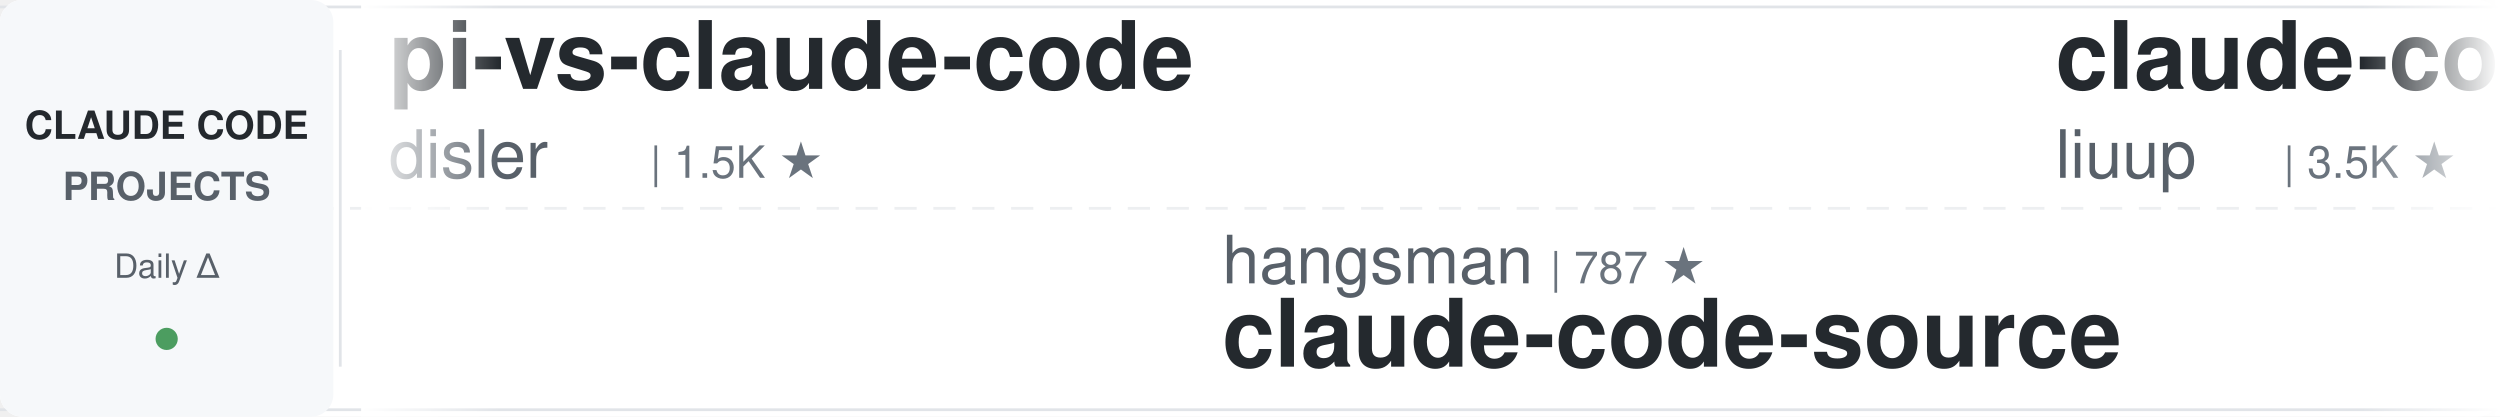
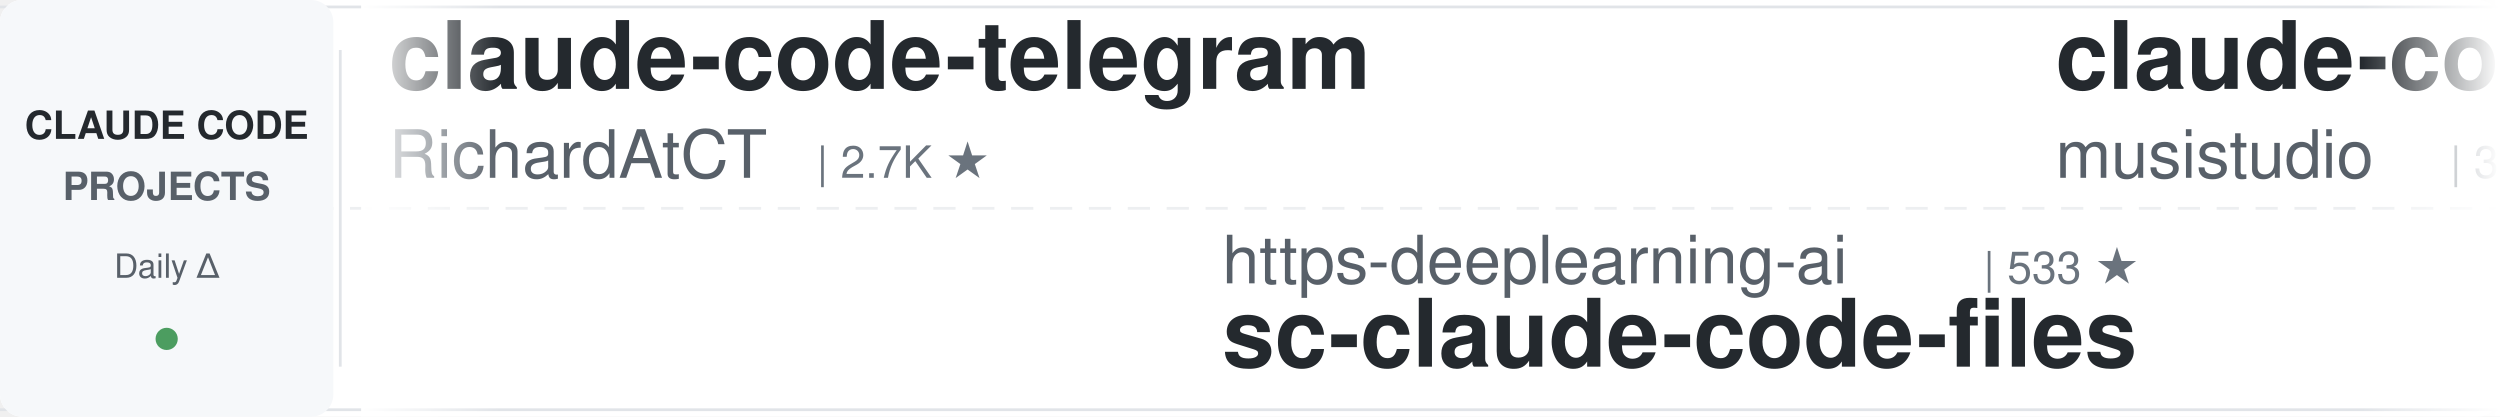
<svg xmlns="http://www.w3.org/2000/svg" width="900" height="150">
  <defs>
    <linearGradient id="leftFade" x1="0%" y1="0%" x2="100%" y2="0%">
      <stop offset="0%" style="stop-color:#ffffff;stop-opacity:1" />
      <stop offset="100%" style="stop-color:#ffffff;stop-opacity:0" />
    </linearGradient>
    <linearGradient id="rightFade" x1="0%" y1="0%" x2="100%" y2="0%">
      <stop offset="0%" style="stop-color:#ffffff;stop-opacity:0" />
      <stop offset="100%" style="stop-color:#ffffff;stop-opacity:1" />
    </linearGradient>
  </defs>
  <rect width="900" height="150" fill="#ffffff" rx="8" />
  <rect x="0" y="2" width="900" height="1" fill="#e1e4e8" />
  <rect x="0" y="147" width="900" height="1" fill="#e1e4e8" />
  <line x1="0" y1="75" x2="900" y2="75" stroke="#e1e4e8" stroke-width="1" stroke-dasharray="8 6" opacity="0.6" />
  <rect x="0" y="0" width="120" height="150" fill="#f6f8fa" rx="8" />
  <text x="60" y="50" font-family="-apple-system, BlinkMacSystemFont, 'Segoe UI', Helvetica, Arial, sans-serif" font-size="14" font-weight="600" fill="#24292e" text-anchor="middle">CLAUDE CODE</text>
  <text x="60" y="72" font-family="-apple-system, BlinkMacSystemFont, 'Segoe UI', Helvetica, Arial, sans-serif" font-size="14" font-weight="600" fill="#586069" text-anchor="middle">PROJECTS</text>
  <text x="60" y="100" font-family="-apple-system, BlinkMacSystemFont, 'Segoe UI', Helvetica, Arial, sans-serif" font-size="12" font-weight="500" fill="#586069" text-anchor="middle">Daily Δ</text>
  <circle cx="60" cy="122" r="4" fill="#22863a" opacity="0.8" />
  <rect x="122" y="18" width="1" height="114" fill="#e1e4e8" />
  <clipPath id="tickerClip">
    <rect x="130" y="0" width="770" height="150" />
  </clipPath>
  <g clip-path="url(#tickerClip)">
    <g id="tickerItems">
      <animateTransform attributeName="transform" attributeType="XML" type="translate" from="0 0" to="-3000 0" dur="54s" repeatCount="indefinite" />
      <g transform="translate(0, 0)">
-         <text x="140" y="32" font-family="-apple-system, BlinkMacSystemFont, 'Segoe UI', Helvetica, Arial, sans-serif" font-size="34" font-weight="600" fill="#24292e">pi-vs-claude-code</text>
-         <text x="140" y="64" font-family="-apple-system, BlinkMacSystemFont, 'Segoe UI', Helvetica, Arial, sans-serif" font-size="24" font-weight="400" fill="#586069">disler</text>
-         <text x="234" y="64" font-family="-apple-system, BlinkMacSystemFont, 'Segoe UI', Helvetica, Arial, sans-serif" font-size="16" font-weight="500" fill="#6a737d">| 1.5K ★</text>
+         <text x="140" y="32" font-family="-apple-system, BlinkMacSystemFont, 'Segoe UI', Helvetica, Arial, sans-serif" font-size="34" font-weight="600" fill="#24292e">claude-code-telegram</text>
+         <text x="140" y="64" font-family="-apple-system, BlinkMacSystemFont, 'Segoe UI', Helvetica, Arial, sans-serif" font-size="24" font-weight="400" fill="#586069">RichardAtCT</text>
+         <text x="294" y="64" font-family="-apple-system, BlinkMacSystemFont, 'Segoe UI', Helvetica, Arial, sans-serif" font-size="16" font-weight="500" fill="#6a737d">| 2.7K ★</text>
      </g>
      <g transform="translate(300, 0)">
+         <text x="140" y="102" font-family="-apple-system, BlinkMacSystemFont, 'Segoe UI', Helvetica, Arial, sans-serif" font-size="24" font-weight="400" fill="#586069">https-deeplearning-ai</text>
+         <text x="414" y="102" font-family="-apple-system, BlinkMacSystemFont, 'Segoe UI', Helvetica, Arial, sans-serif" font-size="16" font-weight="500" fill="#6a737d">| 533 ★</text>
+         <text x="140" y="132" font-family="-apple-system, BlinkMacSystemFont, 'Segoe UI', Helvetica, Arial, sans-serif" font-size="34" font-weight="600" fill="#24292e">sc-claude-code-files</text>
+       </g>
+       <g transform="translate(600, 0)">
+         <text x="140" y="32" font-family="-apple-system, BlinkMacSystemFont, 'Segoe UI', Helvetica, Arial, sans-serif" font-size="34" font-weight="600" fill="#24292e">claude-code-router</text>
+         <text x="140" y="64" font-family="-apple-system, BlinkMacSystemFont, 'Segoe UI', Helvetica, Arial, sans-serif" font-size="24" font-weight="400" fill="#586069">musistudio</text>
+         <text x="282" y="64" font-family="-apple-system, BlinkMacSystemFont, 'Segoe UI', Helvetica, Arial, sans-serif" font-size="16" font-weight="500" fill="#6a737d">| 35.7K ★</text>
+       </g>
+       <g transform="translate(900, 0)">
+         <text x="140" y="102" font-family="-apple-system, BlinkMacSystemFont, 'Segoe UI', Helvetica, Arial, sans-serif" font-size="24" font-weight="400" fill="#586069">huangserva</text>
+         <text x="282" y="102" font-family="-apple-system, BlinkMacSystemFont, 'Segoe UI', Helvetica, Arial, sans-serif" font-size="16" font-weight="500" fill="#6a737d">| 616 ★</text>
+         <text x="140" y="132" font-family="-apple-system, BlinkMacSystemFont, 'Segoe UI', Helvetica, Arial, sans-serif" font-size="34" font-weight="600" fill="#24292e">claude-code-cli</text>
+       </g>
+       <g transform="translate(1200, 0)">
+         <text x="140" y="32" font-family="-apple-system, BlinkMacSystemFont, 'Segoe UI', Helvetica, Arial, sans-serif" font-size="34" font-weight="600" fill="#24292e">ralph-claude-code</text>
+         <text x="140" y="64" font-family="-apple-system, BlinkMacSystemFont, 'Segoe UI', Helvetica, Arial, sans-serif" font-size="24" font-weight="400" fill="#586069">frankbria</text>
+         <text x="270" y="64" font-family="-apple-system, BlinkMacSystemFont, 'Segoe UI', Helvetica, Arial, sans-serif" font-size="16" font-weight="500" fill="#6a737d">| 9.5K ★</text>
+       </g>
+       <g transform="translate(1500, 0)">
+         <text x="140" y="102" font-family="-apple-system, BlinkMacSystemFont, 'Segoe UI', Helvetica, Arial, sans-serif" font-size="24" font-weight="400" fill="#586069">Chachamaru127</text>
+         <text x="318" y="102" font-family="-apple-system, BlinkMacSystemFont, 'Segoe UI', Helvetica, Arial, sans-serif" font-size="16" font-weight="500" fill="#6a737d">| 3.0K ★</text>
+         <text x="140" y="132" font-family="-apple-system, BlinkMacSystemFont, 'Segoe UI', Helvetica, Arial, sans-serif" font-size="34" font-weight="600" fill="#24292e">claude-code-harness</text>
+       </g>
+       <g transform="translate(1800, 0)">
+         <text x="140" y="32" font-family="-apple-system, BlinkMacSystemFont, 'Segoe UI', Helvetica, Arial, sans-serif" font-size="34" font-weight="600" fill="#24292e">claude-code-from-source</text>
+         <text x="140" y="64" font-family="-apple-system, BlinkMacSystemFont, 'Segoe UI', Helvetica, Arial, sans-serif" font-size="24" font-weight="400" fill="#586069">alejandrobalderas</text>
+         <text x="366" y="64" font-family="-apple-system, BlinkMacSystemFont, 'Segoe UI', Helvetica, Arial, sans-serif" font-size="16" font-weight="500" fill="#6a737d">| 2.4K ★</text>
+       </g>
+       <g transform="translate(2100, 0)">
+         <text x="140" y="102" font-family="-apple-system, BlinkMacSystemFont, 'Segoe UI', Helvetica, Arial, sans-serif" font-size="24" font-weight="400" fill="#586069">multica-ai</text>
+         <text x="282" y="102" font-family="-apple-system, BlinkMacSystemFont, 'Segoe UI', Helvetica, Arial, sans-serif" font-size="16" font-weight="500" fill="#6a737d">| 189.3K ★</text>
+         <text x="140" y="132" font-family="-apple-system, BlinkMacSystemFont, 'Segoe UI', Helvetica, Arial, sans-serif" font-size="34" font-weight="600" fill="#24292e">andrej-karpathy-skills</text>
+       </g>
+       <g transform="translate(2400, 0)">
+         <text x="140" y="32" font-family="-apple-system, BlinkMacSystemFont, 'Segoe UI', Helvetica, Arial, sans-serif" font-size="34" font-weight="600" fill="#24292e">ClaudeCodeAgents</text>
+         <text x="140" y="64" font-family="-apple-system, BlinkMacSystemFont, 'Segoe UI', Helvetica, Arial, sans-serif" font-size="24" font-weight="400" fill="#586069">darcyegb</text>
+         <text x="258" y="64" font-family="-apple-system, BlinkMacSystemFont, 'Segoe UI', Helvetica, Arial, sans-serif" font-size="16" font-weight="500" fill="#6a737d">| 744 ★</text>
+       </g>
+       <g transform="translate(2700, 0)">
        <text x="140" y="102" font-family="-apple-system, BlinkMacSystemFont, 'Segoe UI', Helvetica, Arial, sans-serif" font-size="24" font-weight="400" fill="#586069">hangsman</text>
        <text x="258" y="102" font-family="-apple-system, BlinkMacSystemFont, 'Segoe UI', Helvetica, Arial, sans-serif" font-size="16" font-weight="500" fill="#6a737d">| 787 ★</text>
        <text x="140" y="132" font-family="-apple-system, BlinkMacSystemFont, 'Segoe UI', Helvetica, Arial, sans-serif" font-size="34" font-weight="600" fill="#24292e">claude-code-source</text>
      </g>
-       <g transform="translate(600, 0)">
-         <text x="140" y="32" font-family="-apple-system, BlinkMacSystemFont, 'Segoe UI', Helvetica, Arial, sans-serif" font-size="34" font-weight="600" fill="#24292e">claude-code-analysis</text>
-         <text x="140" y="64" font-family="-apple-system, BlinkMacSystemFont, 'Segoe UI', Helvetica, Arial, sans-serif" font-size="24" font-weight="400" fill="#586069">liuup</text>
-         <text x="222" y="64" font-family="-apple-system, BlinkMacSystemFont, 'Segoe UI', Helvetica, Arial, sans-serif" font-size="16" font-weight="500" fill="#6a737d">| 3.5K ★</text>
-       </g>
-       <g transform="translate(900, 0)">
-         <text x="140" y="102" font-family="-apple-system, BlinkMacSystemFont, 'Segoe UI', Helvetica, Arial, sans-serif" font-size="24" font-weight="400" fill="#586069">Windy3f3f3f3f</text>
-         <text x="318" y="102" font-family="-apple-system, BlinkMacSystemFont, 'Segoe UI', Helvetica, Arial, sans-serif" font-size="16" font-weight="500" fill="#6a737d">| 3.1K ★</text>
-         <text x="140" y="132" font-family="-apple-system, BlinkMacSystemFont, 'Segoe UI', Helvetica, Arial, sans-serif" font-size="34" font-weight="600" fill="#24292e">how-claude-code-works</text>
-       </g>
-       <g transform="translate(1200, 0)">
-         <text x="140" y="32" font-family="-apple-system, BlinkMacSystemFont, 'Segoe UI', Helvetica, Arial, sans-serif" font-size="34" font-weight="600" fill="#24292e">claude-code-rust</text>
-         <text x="140" y="64" font-family="-apple-system, BlinkMacSystemFont, 'Segoe UI', Helvetica, Arial, sans-serif" font-size="24" font-weight="400" fill="#586069">lorryjovens-hub</text>
-         <text x="342" y="64" font-family="-apple-system, BlinkMacSystemFont, 'Segoe UI', Helvetica, Arial, sans-serif" font-size="16" font-weight="500" fill="#6a737d">| 1.7K ★</text>
-       </g>
-       <g transform="translate(1500, 0)">
-         <text x="140" y="102" font-family="-apple-system, BlinkMacSystemFont, 'Segoe UI', Helvetica, Arial, sans-serif" font-size="24" font-weight="400" fill="#586069">Pimzino</text>
-         <text x="246" y="102" font-family="-apple-system, BlinkMacSystemFont, 'Segoe UI', Helvetica, Arial, sans-serif" font-size="16" font-weight="500" fill="#6a737d">| 3.8K ★</text>
-         <text x="140" y="132" font-family="-apple-system, BlinkMacSystemFont, 'Segoe UI', Helvetica, Arial, sans-serif" font-size="34" font-weight="600" fill="#24292e">claude-code-spec-workflo...</text>
-       </g>
-       <g transform="translate(1800, 0)">
-         <text x="140" y="32" font-family="-apple-system, BlinkMacSystemFont, 'Segoe UI', Helvetica, Arial, sans-serif" font-size="34" font-weight="600" fill="#24292e">Claude-Code-Game-Studios</text>
-         <text x="140" y="64" font-family="-apple-system, BlinkMacSystemFont, 'Segoe UI', Helvetica, Arial, sans-serif" font-size="24" font-weight="400" fill="#586069">Donchitos</text>
-         <text x="270" y="64" font-family="-apple-system, BlinkMacSystemFont, 'Segoe UI', Helvetica, Arial, sans-serif" font-size="16" font-weight="500" fill="#6a737d">| 22.7K ★</text>
-       </g>
-       <g transform="translate(2100, 0)">
-         <text x="140" y="102" font-family="-apple-system, BlinkMacSystemFont, 'Segoe UI', Helvetica, Arial, sans-serif" font-size="24" font-weight="400" fill="#586069">VoltAgent</text>
-         <text x="270" y="102" font-family="-apple-system, BlinkMacSystemFont, 'Segoe UI', Helvetica, Arial, sans-serif" font-size="16" font-weight="500" fill="#6a737d">| 23.0K ★</text>
-         <text x="140" y="132" font-family="-apple-system, BlinkMacSystemFont, 'Segoe UI', Helvetica, Arial, sans-serif" font-size="34" font-weight="600" fill="#24292e">awesome-claude-code-suba...</text>
-       </g>
-       <g transform="translate(2400, 0)">
-         <text x="140" y="32" font-family="-apple-system, BlinkMacSystemFont, 'Segoe UI', Helvetica, Arial, sans-serif" font-size="34" font-weight="600" fill="#24292e">claude-code-tips</text>
-         <text x="140" y="64" font-family="-apple-system, BlinkMacSystemFont, 'Segoe UI', Helvetica, Arial, sans-serif" font-size="24" font-weight="400" fill="#586069">ykdojo</text>
-         <text x="234" y="64" font-family="-apple-system, BlinkMacSystemFont, 'Segoe UI', Helvetica, Arial, sans-serif" font-size="16" font-weight="500" fill="#6a737d">| 9.1K ★</text>
-       </g>
-       <g transform="translate(2700, 0)">
-         <text x="140" y="102" font-family="-apple-system, BlinkMacSystemFont, 'Segoe UI', Helvetica, Arial, sans-serif" font-size="24" font-weight="400" fill="#586069">affaan-m</text>
-         <text x="258" y="102" font-family="-apple-system, BlinkMacSystemFont, 'Segoe UI', Helvetica, Arial, sans-serif" font-size="16" font-weight="500" fill="#6a737d">| 227.2K ★</text>
-         <text x="140" y="132" font-family="-apple-system, BlinkMacSystemFont, 'Segoe UI', Helvetica, Arial, sans-serif" font-size="34" font-weight="600" fill="#24292e">ECC</text>
-       </g>
      <g transform="translate(3000, 0)">
-         <text x="140" y="32" font-family="-apple-system, BlinkMacSystemFont, 'Segoe UI', Helvetica, Arial, sans-serif" font-size="34" font-weight="600" fill="#24292e">pi-vs-claude-code</text>
-         <text x="140" y="64" font-family="-apple-system, BlinkMacSystemFont, 'Segoe UI', Helvetica, Arial, sans-serif" font-size="24" font-weight="400" fill="#586069">disler</text>
-         <text x="234" y="64" font-family="-apple-system, BlinkMacSystemFont, 'Segoe UI', Helvetica, Arial, sans-serif" font-size="16" font-weight="500" fill="#6a737d">| 1.5K ★</text>
+         <text x="140" y="32" font-family="-apple-system, BlinkMacSystemFont, 'Segoe UI', Helvetica, Arial, sans-serif" font-size="34" font-weight="600" fill="#24292e">claude-code-telegram</text>
+         <text x="140" y="64" font-family="-apple-system, BlinkMacSystemFont, 'Segoe UI', Helvetica, Arial, sans-serif" font-size="24" font-weight="400" fill="#586069">RichardAtCT</text>
+         <text x="294" y="64" font-family="-apple-system, BlinkMacSystemFont, 'Segoe UI', Helvetica, Arial, sans-serif" font-size="16" font-weight="500" fill="#6a737d">| 2.7K ★</text>
      </g>
      <g transform="translate(3300, 0)">
-         <text x="140" y="102" font-family="-apple-system, BlinkMacSystemFont, 'Segoe UI', Helvetica, Arial, sans-serif" font-size="24" font-weight="400" fill="#586069">hangsman</text>
-         <text x="258" y="102" font-family="-apple-system, BlinkMacSystemFont, 'Segoe UI', Helvetica, Arial, sans-serif" font-size="16" font-weight="500" fill="#6a737d">| 787 ★</text>
-         <text x="140" y="132" font-family="-apple-system, BlinkMacSystemFont, 'Segoe UI', Helvetica, Arial, sans-serif" font-size="34" font-weight="600" fill="#24292e">claude-code-source</text>
+         <text x="140" y="102" font-family="-apple-system, BlinkMacSystemFont, 'Segoe UI', Helvetica, Arial, sans-serif" font-size="24" font-weight="400" fill="#586069">https-deeplearning-ai</text>
+         <text x="414" y="102" font-family="-apple-system, BlinkMacSystemFont, 'Segoe UI', Helvetica, Arial, sans-serif" font-size="16" font-weight="500" fill="#6a737d">| 533 ★</text>
+         <text x="140" y="132" font-family="-apple-system, BlinkMacSystemFont, 'Segoe UI', Helvetica, Arial, sans-serif" font-size="34" font-weight="600" fill="#24292e">sc-claude-code-files</text>
      </g>
      <g transform="translate(3600, 0)">
-         <text x="140" y="32" font-family="-apple-system, BlinkMacSystemFont, 'Segoe UI', Helvetica, Arial, sans-serif" font-size="34" font-weight="600" fill="#24292e">claude-code-analysis</text>
-         <text x="140" y="64" font-family="-apple-system, BlinkMacSystemFont, 'Segoe UI', Helvetica, Arial, sans-serif" font-size="24" font-weight="400" fill="#586069">liuup</text>
-         <text x="222" y="64" font-family="-apple-system, BlinkMacSystemFont, 'Segoe UI', Helvetica, Arial, sans-serif" font-size="16" font-weight="500" fill="#6a737d">| 3.5K ★</text>
+         <text x="140" y="32" font-family="-apple-system, BlinkMacSystemFont, 'Segoe UI', Helvetica, Arial, sans-serif" font-size="34" font-weight="600" fill="#24292e">claude-code-router</text>
+         <text x="140" y="64" font-family="-apple-system, BlinkMacSystemFont, 'Segoe UI', Helvetica, Arial, sans-serif" font-size="24" font-weight="400" fill="#586069">musistudio</text>
+         <text x="282" y="64" font-family="-apple-system, BlinkMacSystemFont, 'Segoe UI', Helvetica, Arial, sans-serif" font-size="16" font-weight="500" fill="#6a737d">| 35.7K ★</text>
      </g>
      <g transform="translate(3900, 0)">
-         <text x="140" y="102" font-family="-apple-system, BlinkMacSystemFont, 'Segoe UI', Helvetica, Arial, sans-serif" font-size="24" font-weight="400" fill="#586069">Windy3f3f3f3f</text>
-         <text x="318" y="102" font-family="-apple-system, BlinkMacSystemFont, 'Segoe UI', Helvetica, Arial, sans-serif" font-size="16" font-weight="500" fill="#6a737d">| 3.1K ★</text>
-         <text x="140" y="132" font-family="-apple-system, BlinkMacSystemFont, 'Segoe UI', Helvetica, Arial, sans-serif" font-size="34" font-weight="600" fill="#24292e">how-claude-code-works</text>
+         <text x="140" y="102" font-family="-apple-system, BlinkMacSystemFont, 'Segoe UI', Helvetica, Arial, sans-serif" font-size="24" font-weight="400" fill="#586069">huangserva</text>
+         <text x="282" y="102" font-family="-apple-system, BlinkMacSystemFont, 'Segoe UI', Helvetica, Arial, sans-serif" font-size="16" font-weight="500" fill="#6a737d">| 616 ★</text>
+         <text x="140" y="132" font-family="-apple-system, BlinkMacSystemFont, 'Segoe UI', Helvetica, Arial, sans-serif" font-size="34" font-weight="600" fill="#24292e">claude-code-cli</text>
      </g>
    </g>
  </g>
  <rect x="130" y="0" width="50" height="150" fill="url(#leftFade)" />
  <rect x="850" y="0" width="50" height="150" fill="url(#rightFade)" />
</svg>
